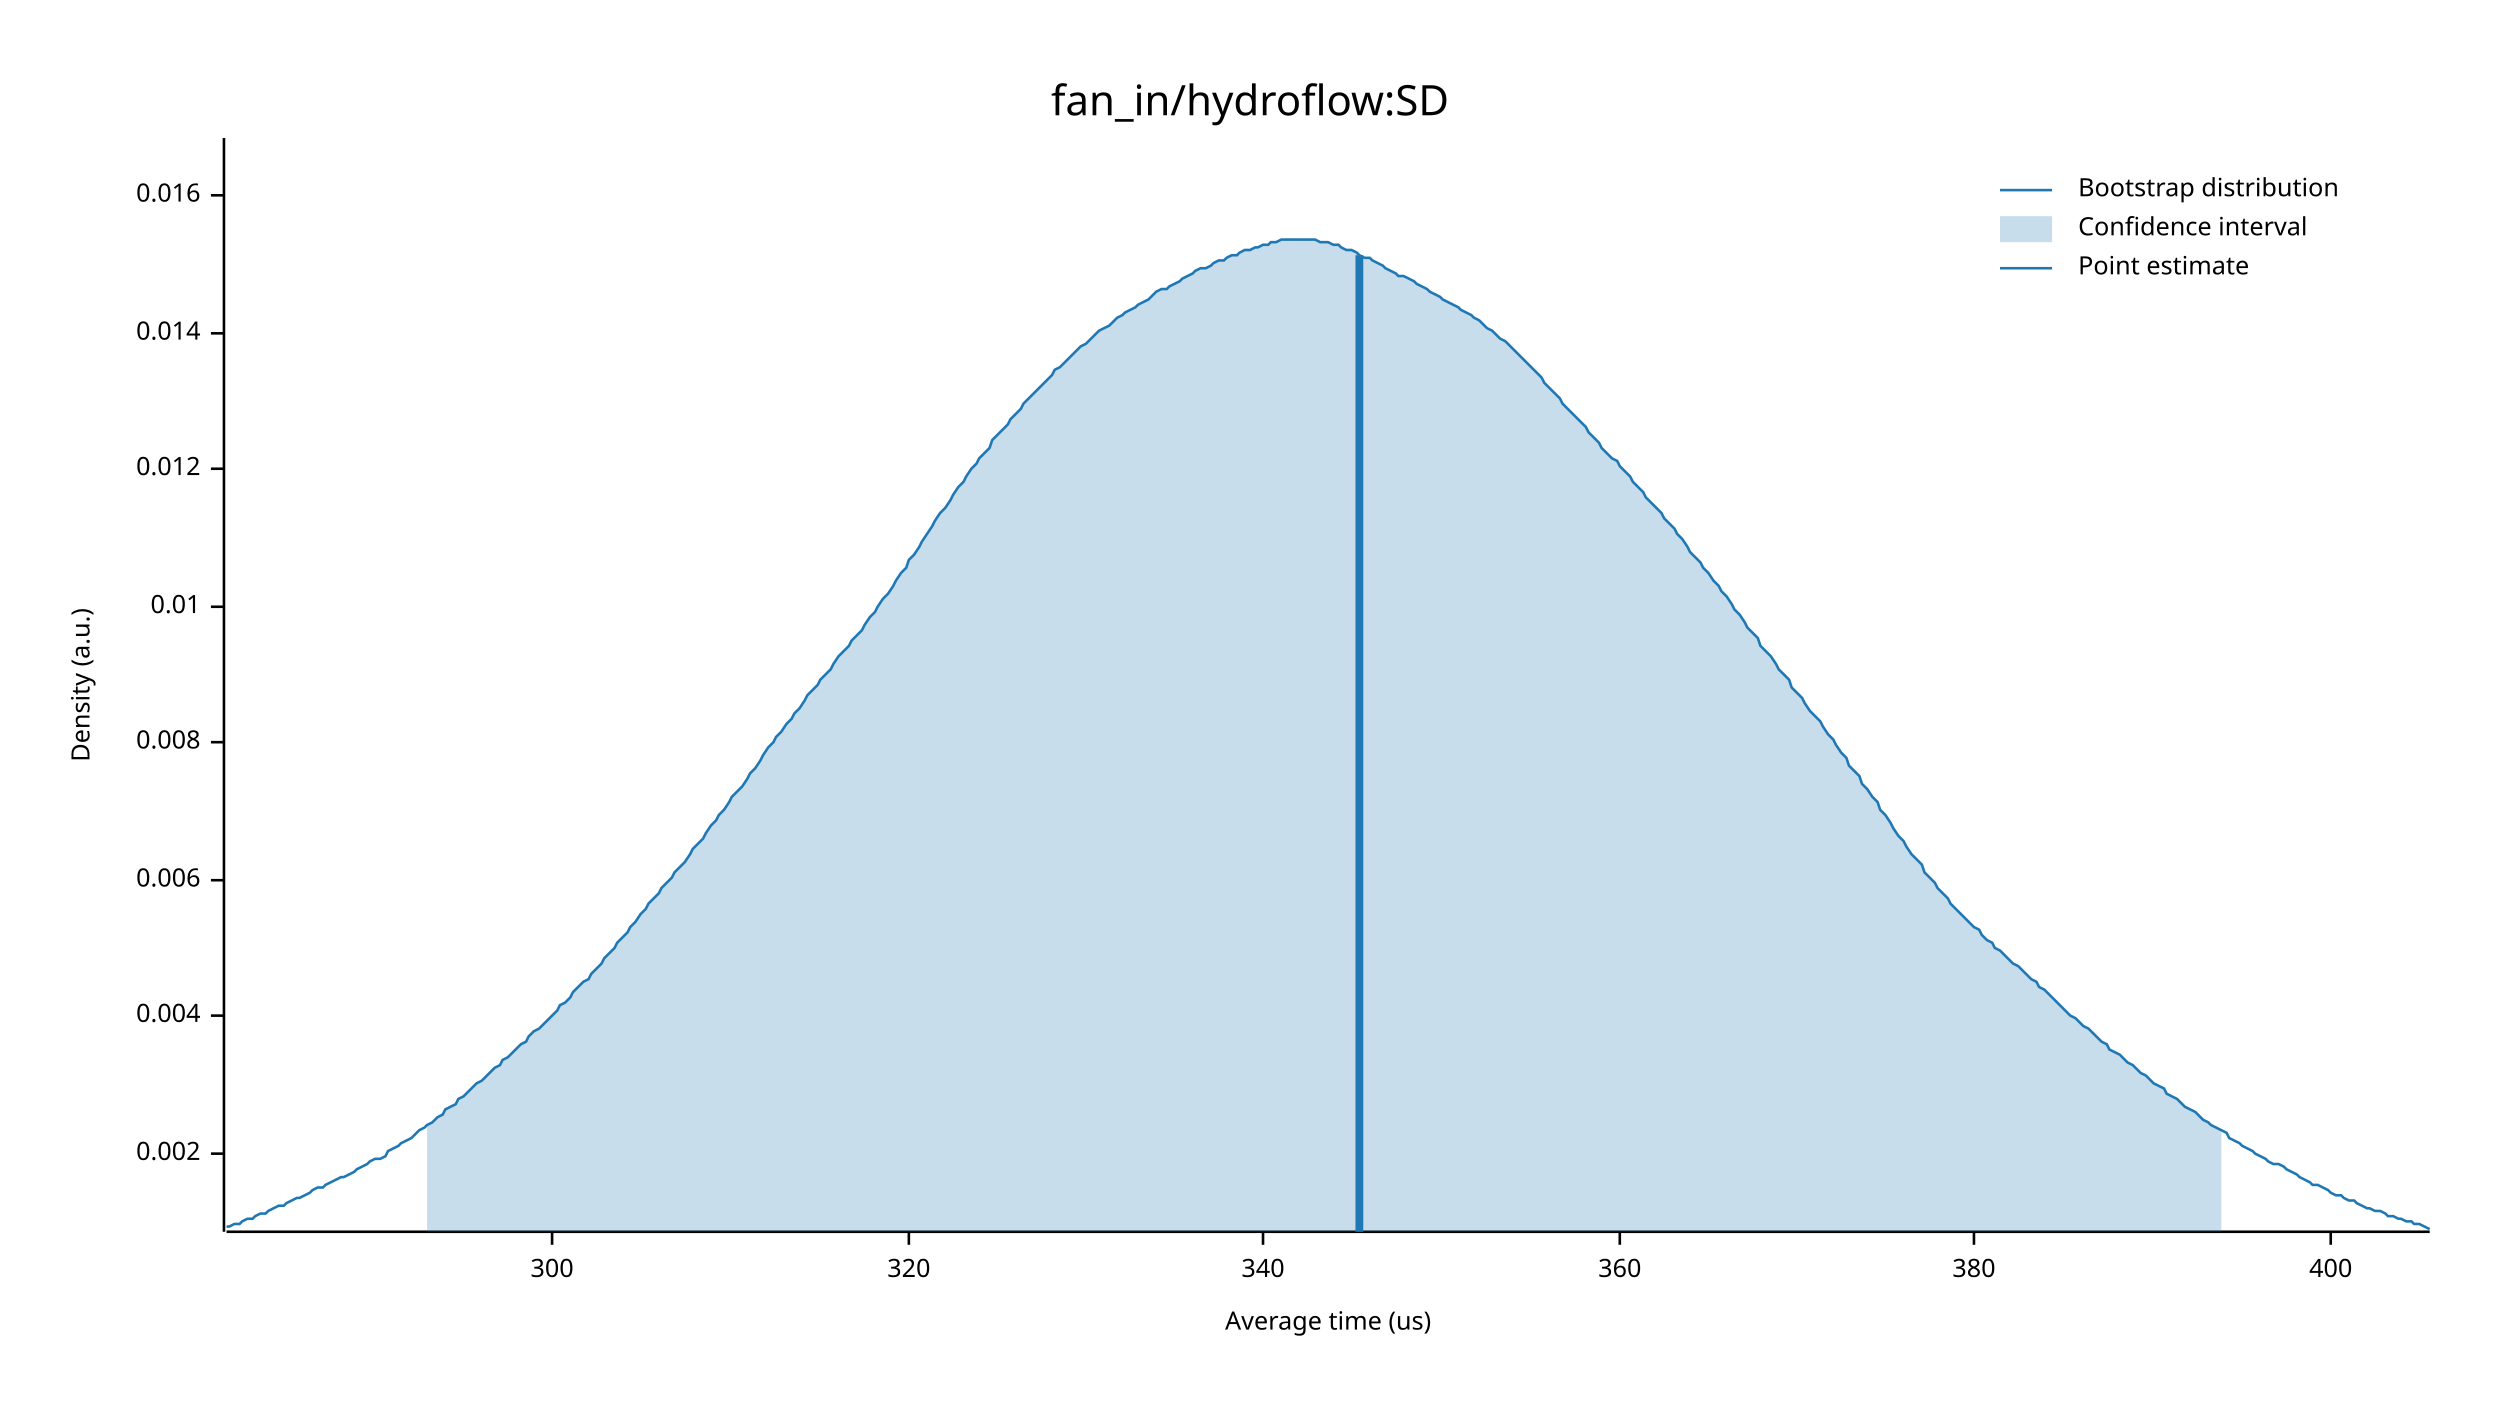
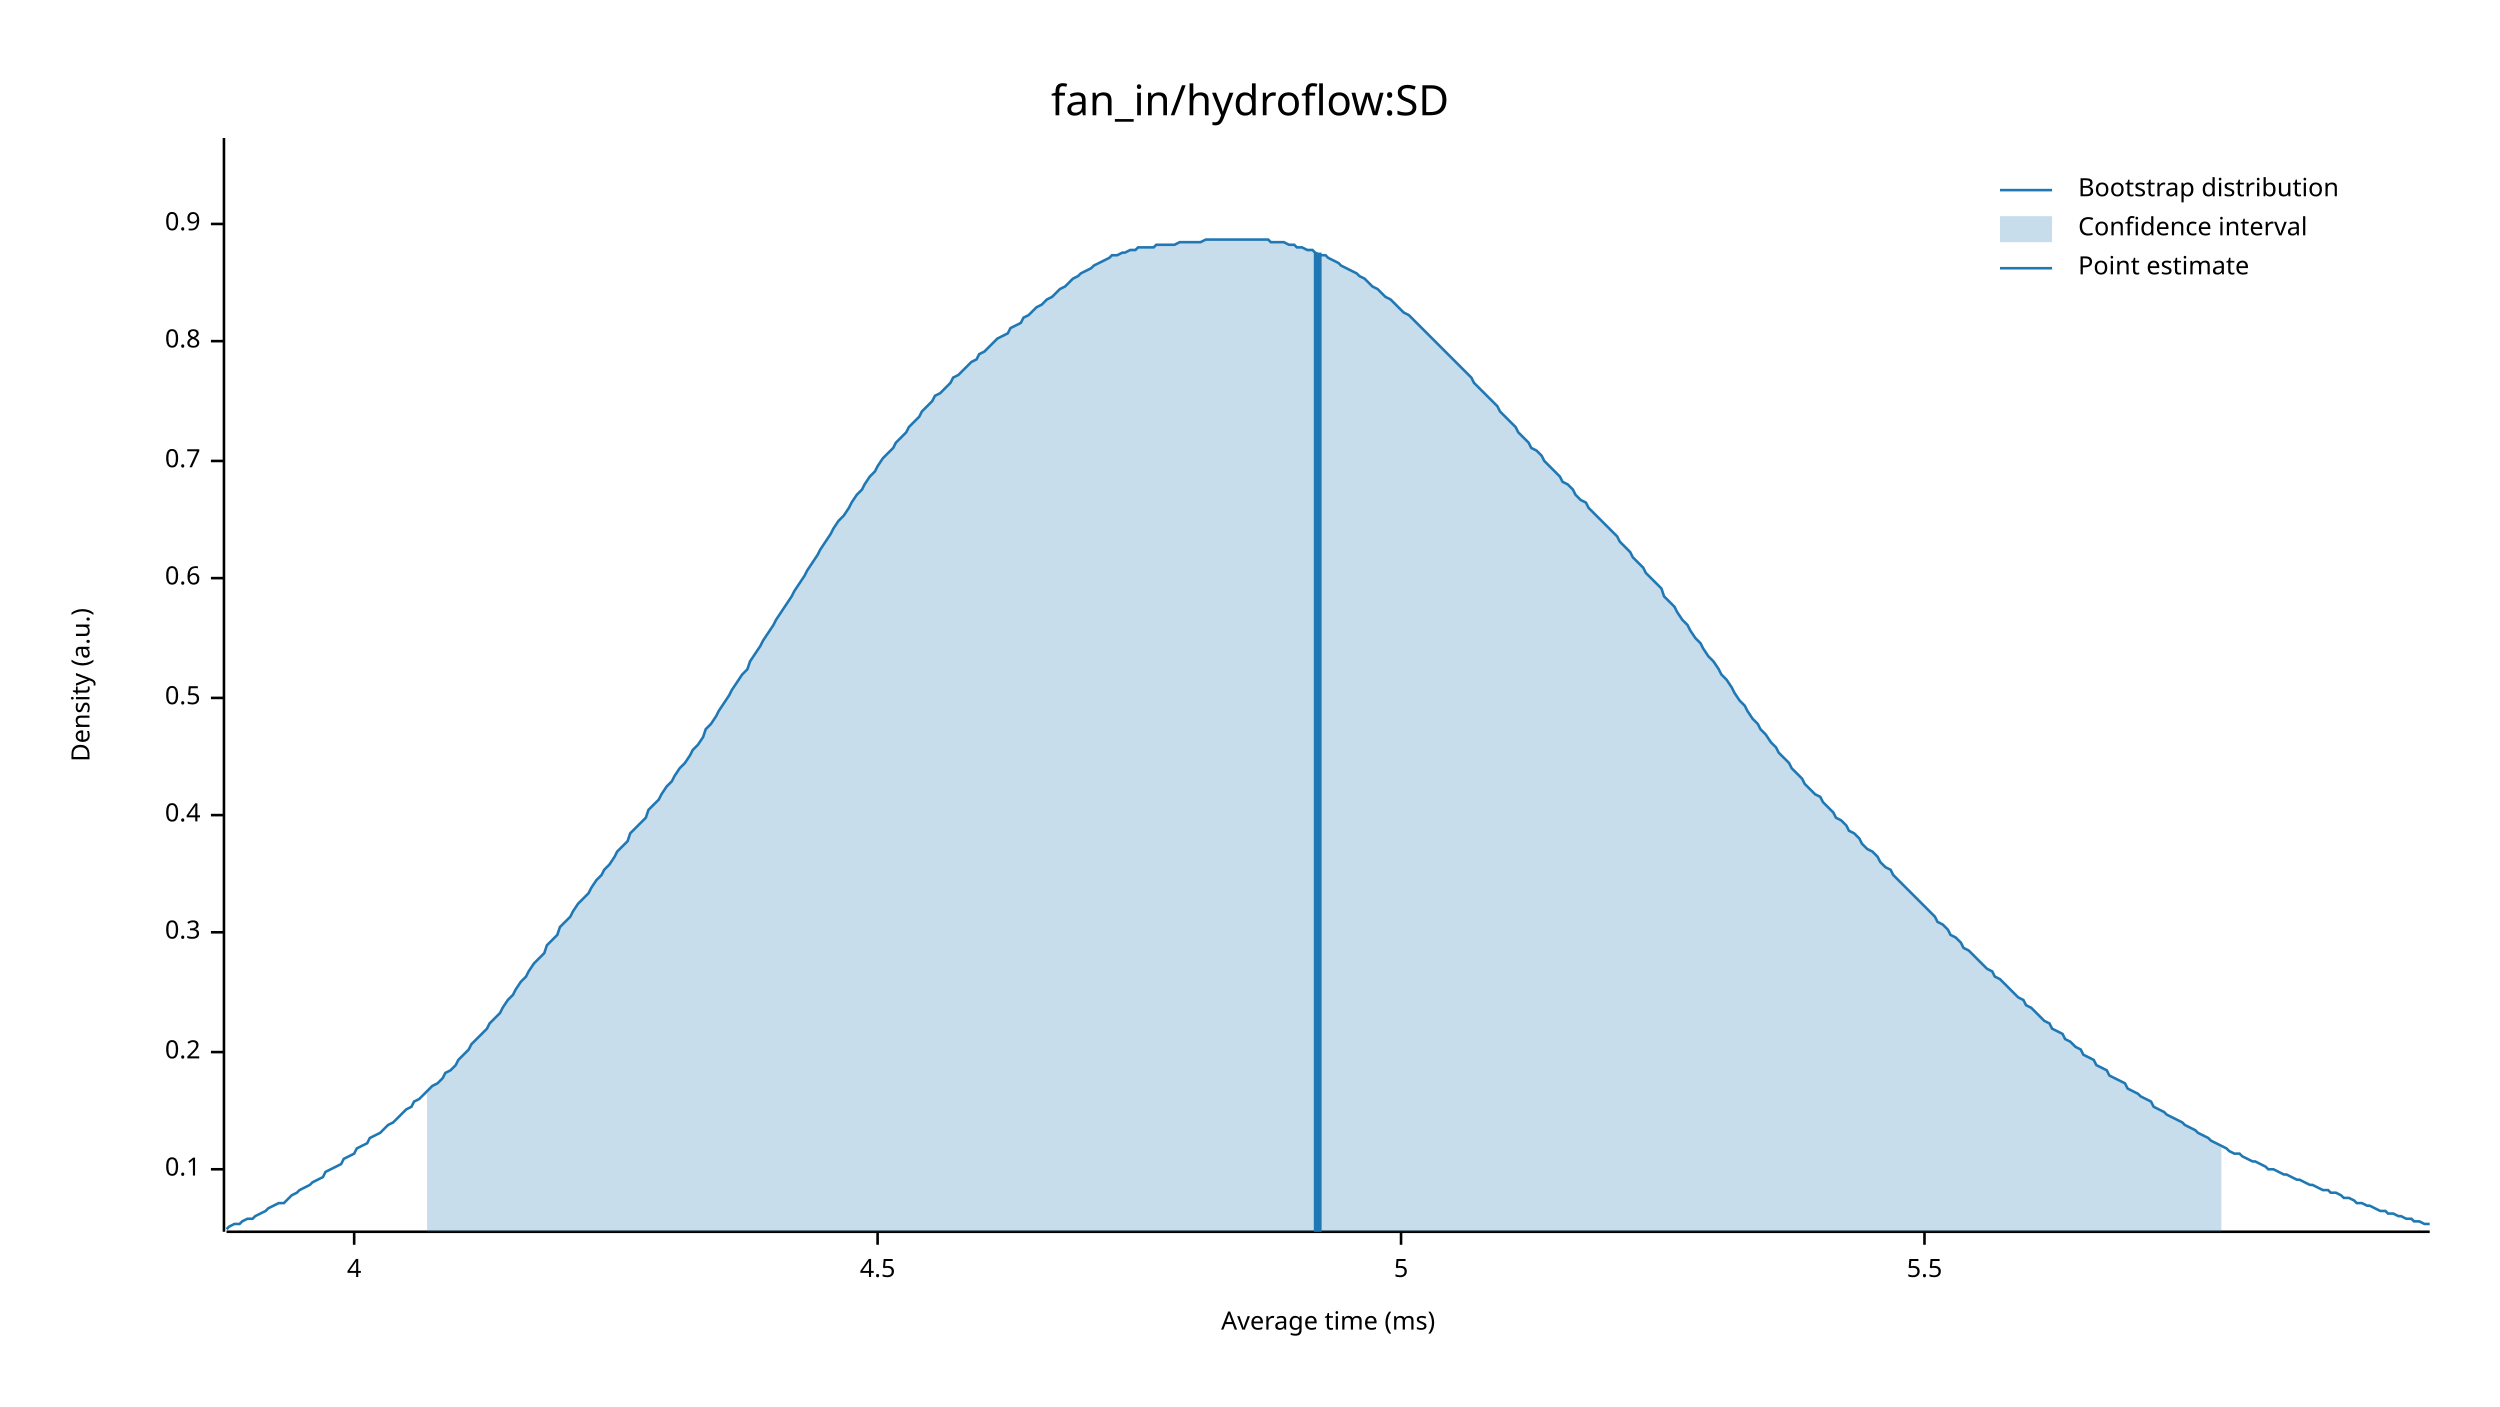
<svg xmlns="http://www.w3.org/2000/svg" width="960" height="540" viewBox="0 0 960 540">
  <text x="480" y="32" dy="0.76em" text-anchor="middle" font-family="sans-serif" font-size="16.129" opacity="1" fill="#000000">
fan_in/hydroflow:SD
</text>
  <text x="27" y="263" dy="0.76em" text-anchor="middle" font-family="sans-serif" font-size="9.677" opacity="1" fill="#000000" transform="rotate(270, 27, 263)">
Density (a.u.)
</text>
  <text x="510" y="513" dy="-0.5ex" text-anchor="middle" font-family="sans-serif" font-size="9.677" opacity="1" fill="#000000">
- Average time (us)
+ Average time (ms)
</text>
  <polyline fill="none" opacity="1" stroke="#000000" stroke-width="1" points="86,53 86,473 " />
-   <text x="77" y="443" dy="0.5ex" text-anchor="end" font-family="sans-serif" font-size="9.677" opacity="1" fill="#000000">
- 0.002
+   <text x="77" y="449" dy="0.5ex" text-anchor="end" font-family="sans-serif" font-size="9.677" opacity="1" fill="#000000">
+ 0.1
</text>
-   <polyline fill="none" opacity="1" stroke="#000000" stroke-width="1" points="81,443 86,443 " />
-   <text x="77" y="390" dy="0.5ex" text-anchor="end" font-family="sans-serif" font-size="9.677" opacity="1" fill="#000000">
- 0.004
+   <polyline fill="none" opacity="1" stroke="#000000" stroke-width="1" points="81,449 86,449 " />
+   <text x="77" y="404" dy="0.5ex" text-anchor="end" font-family="sans-serif" font-size="9.677" opacity="1" fill="#000000">
+ 0.2
</text>
-   <polyline fill="none" opacity="1" stroke="#000000" stroke-width="1" points="81,390 86,390 " />
-   <text x="77" y="338" dy="0.5ex" text-anchor="end" font-family="sans-serif" font-size="9.677" opacity="1" fill="#000000">
- 0.006
+   <polyline fill="none" opacity="1" stroke="#000000" stroke-width="1" points="81,404 86,404 " />
+   <text x="77" y="358" dy="0.5ex" text-anchor="end" font-family="sans-serif" font-size="9.677" opacity="1" fill="#000000">
+ 0.3
</text>
-   <polyline fill="none" opacity="1" stroke="#000000" stroke-width="1" points="81,338 86,338 " />
-   <text x="77" y="285" dy="0.5ex" text-anchor="end" font-family="sans-serif" font-size="9.677" opacity="1" fill="#000000">
- 0.008
+   <polyline fill="none" opacity="1" stroke="#000000" stroke-width="1" points="81,358 86,358 " />
+   <text x="77" y="313" dy="0.5ex" text-anchor="end" font-family="sans-serif" font-size="9.677" opacity="1" fill="#000000">
+ 0.4
</text>
-   <polyline fill="none" opacity="1" stroke="#000000" stroke-width="1" points="81,285 86,285 " />
-   <text x="77" y="233" dy="0.5ex" text-anchor="end" font-family="sans-serif" font-size="9.677" opacity="1" fill="#000000">
- 0.01
+   <polyline fill="none" opacity="1" stroke="#000000" stroke-width="1" points="81,313 86,313 " />
+   <text x="77" y="268" dy="0.5ex" text-anchor="end" font-family="sans-serif" font-size="9.677" opacity="1" fill="#000000">
+ 0.5
</text>
-   <polyline fill="none" opacity="1" stroke="#000000" stroke-width="1" points="81,233 86,233 " />
-   <text x="77" y="180" dy="0.5ex" text-anchor="end" font-family="sans-serif" font-size="9.677" opacity="1" fill="#000000">
- 0.012
+   <polyline fill="none" opacity="1" stroke="#000000" stroke-width="1" points="81,268 86,268 " />
+   <text x="77" y="222" dy="0.5ex" text-anchor="end" font-family="sans-serif" font-size="9.677" opacity="1" fill="#000000">
+ 0.6
</text>
-   <polyline fill="none" opacity="1" stroke="#000000" stroke-width="1" points="81,180 86,180 " />
-   <text x="77" y="128" dy="0.5ex" text-anchor="end" font-family="sans-serif" font-size="9.677" opacity="1" fill="#000000">
- 0.014
+   <polyline fill="none" opacity="1" stroke="#000000" stroke-width="1" points="81,222 86,222 " />
+   <text x="77" y="177" dy="0.5ex" text-anchor="end" font-family="sans-serif" font-size="9.677" opacity="1" fill="#000000">
+ 0.7
</text>
-   <polyline fill="none" opacity="1" stroke="#000000" stroke-width="1" points="81,128 86,128 " />
-   <text x="77" y="75" dy="0.5ex" text-anchor="end" font-family="sans-serif" font-size="9.677" opacity="1" fill="#000000">
- 0.016
+   <polyline fill="none" opacity="1" stroke="#000000" stroke-width="1" points="81,177 86,177 " />
+   <text x="77" y="131" dy="0.5ex" text-anchor="end" font-family="sans-serif" font-size="9.677" opacity="1" fill="#000000">
+ 0.8
</text>
-   <polyline fill="none" opacity="1" stroke="#000000" stroke-width="1" points="81,75 86,75 " />
+   <polyline fill="none" opacity="1" stroke="#000000" stroke-width="1" points="81,131 86,131 " />
+   <text x="77" y="86" dy="0.5ex" text-anchor="end" font-family="sans-serif" font-size="9.677" opacity="1" fill="#000000">
+ 0.9
+ </text>
+   <polyline fill="none" opacity="1" stroke="#000000" stroke-width="1" points="81,86 86,86 " />
  <polyline fill="none" opacity="1" stroke="#000000" stroke-width="1" points="87,473 933,473 " />
-   <text x="212" y="483" dy="0.76em" text-anchor="middle" font-family="sans-serif" font-size="9.677" opacity="1" fill="#000000">
- 300
+   <text x="136" y="483" dy="0.76em" text-anchor="middle" font-family="sans-serif" font-size="9.677" opacity="1" fill="#000000">
+ 4
</text>
-   <polyline fill="none" opacity="1" stroke="#000000" stroke-width="1" points="212,473 212,478 " />
-   <text x="349" y="483" dy="0.76em" text-anchor="middle" font-family="sans-serif" font-size="9.677" opacity="1" fill="#000000">
- 320
+   <polyline fill="none" opacity="1" stroke="#000000" stroke-width="1" points="136,473 136,478 " />
+   <text x="337" y="483" dy="0.76em" text-anchor="middle" font-family="sans-serif" font-size="9.677" opacity="1" fill="#000000">
+ 4.5
</text>
-   <polyline fill="none" opacity="1" stroke="#000000" stroke-width="1" points="349,473 349,478 " />
-   <text x="485" y="483" dy="0.76em" text-anchor="middle" font-family="sans-serif" font-size="9.677" opacity="1" fill="#000000">
- 340
+   <polyline fill="none" opacity="1" stroke="#000000" stroke-width="1" points="337,473 337,478 " />
+   <text x="538" y="483" dy="0.76em" text-anchor="middle" font-family="sans-serif" font-size="9.677" opacity="1" fill="#000000">
+ 5
</text>
-   <polyline fill="none" opacity="1" stroke="#000000" stroke-width="1" points="485,473 485,478 " />
-   <text x="622" y="483" dy="0.76em" text-anchor="middle" font-family="sans-serif" font-size="9.677" opacity="1" fill="#000000">
- 360
+   <polyline fill="none" opacity="1" stroke="#000000" stroke-width="1" points="538,473 538,478 " />
+   <text x="739" y="483" dy="0.76em" text-anchor="middle" font-family="sans-serif" font-size="9.677" opacity="1" fill="#000000">
+ 5.5
</text>
-   <polyline fill="none" opacity="1" stroke="#000000" stroke-width="1" points="622,473 622,478 " />
-   <text x="758" y="483" dy="0.76em" text-anchor="middle" font-family="sans-serif" font-size="9.677" opacity="1" fill="#000000">
- 380
- </text>
-   <polyline fill="none" opacity="1" stroke="#000000" stroke-width="1" points="758,473 758,478 " />
-   <text x="895" y="483" dy="0.76em" text-anchor="middle" font-family="sans-serif" font-size="9.677" opacity="1" fill="#000000">
- 400
- </text>
-   <polyline fill="none" opacity="1" stroke="#000000" stroke-width="1" points="895,473 895,478 " />
-   <polyline fill="none" opacity="1" stroke="#1F78B4" stroke-width="1" points="87,471 88,471 90,470 92,470 93,469 95,468 97,468 98,467 100,466 102,466 103,465 105,464 107,463 109,463 110,462 112,461 114,460 115,460 117,459 119,458 120,457 122,456 124,456 125,455 127,454 129,453 131,452 132,452 134,451 136,450 137,449 139,448 141,447 142,446 144,445 146,445 148,444 149,442 151,441 153,440 154,439 156,438 158,437 159,436 161,434 163,433 164,432 166,431 168,429 170,428 171,426 173,425 175,424 176,422 178,421 180,419 181,418 183,416 185,415 187,413 188,412 190,410 192,409 193,407 195,406 197,404 198,403 200,401 202,400 203,398 205,396 207,395 209,393 210,392 212,390 214,388 215,386 217,385 219,383 220,381 222,379 224,377 226,376 227,374 229,372 231,370 232,368 234,366 236,364 237,362 239,360 241,358 242,356 244,354 246,351 248,349 249,347 251,345 253,343 254,341 256,339 258,337 259,335 261,333 263,331 265,328 266,326 268,324 270,322 271,320 273,317 275,315 276,313 278,311 280,308 281,306 283,304 285,302 287,299 288,297 290,295 292,292 293,290 295,287 297,285 298,283 300,281 302,278 304,276 305,274 307,272 309,269 310,267 312,265 314,263 315,261 317,259 319,257 320,255 322,252 324,250 326,248 327,246 329,244 331,242 332,240 334,237 336,235 337,233 339,230 341,228 343,225 344,223 346,220 348,218 349,215 351,213 353,210 354,208 356,205 358,202 359,200 361,197 363,195 365,192 366,190 368,187 370,185 371,183 373,180 375,178 376,176 378,174 380,172 381,169 383,167 385,165 387,163 388,161 390,159 392,157 393,155 395,153 397,151 398,150 400,148 402,146 404,144 405,142 407,141 409,139 410,138 412,136 414,134 415,133 417,132 419,130 420,129 422,127 424,126 426,125 427,124 429,122 431,121 432,120 434,119 436,118 437,117 439,116 441,115 443,113 444,112 446,111 448,111 449,110 451,109 453,108 454,107 456,106 458,105 459,104 461,103 463,103 465,102 466,101 468,100 470,100 471,99 473,98 475,98 476,97 478,96 480,96 482,95 483,95 485,94 487,94 488,93 490,93 492,92 493,92 495,92 497,92 498,92 500,92 502,92 504,92 505,92 507,93 509,93 510,93 512,94 514,94 515,95 517,96 519,96 521,97 522,98 524,99 526,99 527,100 529,101 531,102 532,103 534,104 536,105 537,106 539,106 541,107 543,108 544,109 546,110 548,111 549,112 551,113 553,114 554,115 556,116 558,117 560,118 561,119 563,120 565,121 566,122 568,123 570,125 571,126 573,127 575,129 576,130 578,131 580,133 582,135 583,136 585,138 587,140 588,141 590,143 592,145 593,147 595,149 597,151 599,153 600,155 602,157 604,159 605,160 607,162 609,164 610,166 612,168 614,170 615,172 617,174 619,176 621,177 622,179 624,181 626,183 627,185 629,187 631,189 632,191 634,193 636,195 638,197 639,199 641,201 643,203 644,205 646,207 648,210 649,212 651,214 653,216 654,218 656,220 658,223 660,225 661,227 663,229 665,232 666,234 668,236 670,239 671,241 673,243 675,245 676,248 678,250 680,252 682,255 683,257 685,259 687,261 688,264 690,266 692,268 693,270 695,273 697,275 699,277 700,279 702,282 704,284 705,286 707,289 709,291 710,294 712,296 714,298 715,301 717,303 719,306 721,308 722,311 724,313 726,316 727,318 729,321 731,323 732,325 734,328 736,330 738,332 739,335 741,337 743,339 744,341 746,343 748,345 749,347 751,349 753,351 754,352 756,354 758,356 760,357 761,359 763,361 765,362 766,364 768,365 770,367 771,368 773,370 775,371 777,373 778,374 780,376 782,377 783,379 785,380 787,382 788,383 790,385 792,387 793,388 795,390 797,391 799,393 800,394 802,395 804,397 805,398 807,400 809,401 810,403 812,404 814,405 816,407 817,408 819,409 821,411 822,412 824,413 826,415 827,416 829,417 831,418 832,420 834,421 836,422 838,424 839,425 841,426 843,427 844,428 846,430 848,431 849,432 851,433 853,434 855,435 856,437 858,438 860,439 861,440 863,441 865,442 866,443 868,444 870,445 871,446 873,447 875,447 877,448 878,449 880,450 882,451 883,452 885,453 887,454 888,455 890,455 892,456 894,457 895,458 897,459 899,459 900,460 902,461 904,461 905,462 907,463 909,464 910,464 912,465 914,465 916,466 917,467 919,467 921,468 922,468 924,469 926,469 927,470 929,470 931,471 933,472 " />
-   <polygon opacity="0.25" fill="#1F78B4" points="164,432 166,431 168,429 170,428 171,426 173,425 175,424 176,422 178,421 180,419 181,418 183,416 185,415 187,413 188,412 190,410 192,409 193,407 195,406 197,404 198,403 200,401 202,400 203,398 205,396 207,395 209,393 210,392 212,390 214,388 215,386 217,385 219,383 220,381 222,379 224,377 226,376 227,374 229,372 231,370 232,368 234,366 236,364 237,362 239,360 241,358 242,356 244,354 246,351 248,349 249,347 251,345 253,343 254,341 256,339 258,337 259,335 261,333 263,331 265,328 266,326 268,324 270,322 271,320 273,317 275,315 276,313 278,311 280,308 281,306 283,304 285,302 287,299 288,297 290,295 292,292 293,290 295,287 297,285 298,283 300,281 302,278 304,276 305,274 307,272 309,269 310,267 312,265 314,263 315,261 317,259 319,257 320,255 322,252 324,250 326,248 327,246 329,244 331,242 332,240 334,237 336,235 337,233 339,230 341,228 343,225 344,223 346,220 348,218 349,215 351,213 353,210 354,208 356,205 358,202 359,200 361,197 363,195 365,192 366,190 368,187 370,185 371,183 373,180 375,178 376,176 378,174 380,172 381,169 383,167 385,165 387,163 388,161 390,159 392,157 393,155 395,153 397,151 398,150 400,148 402,146 404,144 405,142 407,141 409,139 410,138 412,136 414,134 415,133 417,132 419,130 420,129 422,127 424,126 426,125 427,124 429,122 431,121 432,120 434,119 436,118 437,117 439,116 441,115 443,113 444,112 446,111 448,111 449,110 451,109 453,108 454,107 456,106 458,105 459,104 461,103 463,103 465,102 466,101 468,100 470,100 471,99 473,98 475,98 476,97 478,96 480,96 482,95 483,95 485,94 487,94 488,93 490,93 492,92 493,92 495,92 497,92 498,92 500,92 502,92 504,92 505,92 507,93 509,93 510,93 512,94 514,94 515,95 517,96 519,96 521,97 522,98 524,99 526,99 527,100 529,101 531,102 532,103 534,104 536,105 537,106 539,106 541,107 543,108 544,109 546,110 548,111 549,112 551,113 553,114 554,115 556,116 558,117 560,118 561,119 563,120 565,121 566,122 568,123 570,125 571,126 573,127 575,129 576,130 578,131 580,133 582,135 583,136 585,138 587,140 588,141 590,143 592,145 593,147 595,149 597,151 599,153 600,155 602,157 604,159 605,160 607,162 609,164 610,166 612,168 614,170 615,172 617,174 619,176 621,177 622,179 624,181 626,183 627,185 629,187 631,189 632,191 634,193 636,195 638,197 639,199 641,201 643,203 644,205 646,207 648,210 649,212 651,214 653,216 654,218 656,220 658,223 660,225 661,227 663,229 665,232 666,234 668,236 670,239 671,241 673,243 675,245 676,248 678,250 680,252 682,255 683,257 685,259 687,261 688,264 690,266 692,268 693,270 695,273 697,275 699,277 700,279 702,282 704,284 705,286 707,289 709,291 710,294 712,296 714,298 715,301 717,303 719,306 721,308 722,311 724,313 726,316 727,318 729,321 731,323 732,325 734,328 736,330 738,332 739,335 741,337 743,339 744,341 746,343 748,345 749,347 751,349 753,351 754,352 756,354 758,356 760,357 761,359 763,361 765,362 766,364 768,365 770,367 771,368 773,370 775,371 777,373 778,374 780,376 782,377 783,379 785,380 787,382 788,383 790,385 792,387 793,388 795,390 797,391 799,393 800,394 802,395 804,397 805,398 807,400 809,401 810,403 812,404 814,405 816,407 817,408 819,409 821,411 822,412 824,413 826,415 827,416 829,417 831,418 832,420 834,421 836,422 838,424 839,425 841,426 843,427 844,428 846,430 848,431 849,432 851,433 853,434 853,473 164,473 " />
-   <polyline fill="none" opacity="1" stroke="#1F78B4" stroke-width="3" points="522,473 522,98 " />
+   <polyline fill="none" opacity="1" stroke="#000000" stroke-width="1" points="739,473 739,478 " />
+   <polyline fill="none" opacity="1" stroke="#1F78B4" stroke-width="1" points="87,472 88,471 90,470 92,470 93,469 95,468 97,468 98,467 100,466 102,465 103,464 105,463 107,462 109,462 110,461 112,459 114,458 115,457 117,456 119,455 120,454 122,453 124,452 125,450 127,449 129,448 131,447 132,445 134,444 136,443 137,441 139,440 141,439 142,437 144,436 146,435 148,433 149,432 151,431 153,429 154,428 156,426 158,425 159,423 161,422 163,420 164,419 166,417 168,416 170,414 171,412 173,411 175,409 176,407 178,405 180,403 181,401 183,399 185,397 187,395 188,393 190,391 192,389 193,387 195,384 197,382 198,380 200,377 202,375 203,373 205,370 207,368 209,366 210,363 212,361 214,359 215,356 217,354 219,352 220,350 222,347 224,345 226,343 227,341 229,338 231,336 232,334 234,332 236,329 237,327 239,325 241,323 242,320 244,318 246,316 248,314 249,311 251,309 253,307 254,305 256,302 258,300 259,298 261,295 263,293 265,290 266,288 268,286 270,283 271,280 273,278 275,275 276,273 278,270 280,267 281,265 283,262 285,259 287,257 288,254 290,251 292,248 293,246 295,243 297,240 298,238 300,235 302,232 304,229 305,227 307,224 309,221 310,219 312,216 314,213 315,211 317,208 319,205 320,203 322,200 324,198 326,195 327,193 329,190 331,188 332,186 334,183 336,181 337,179 339,176 341,174 343,172 344,170 346,168 348,166 349,164 351,162 353,160 354,158 356,156 358,154 359,152 361,151 363,149 365,147 366,145 368,144 370,142 371,141 373,139 375,138 376,136 378,135 380,133 381,132 383,130 385,129 387,128 388,126 390,125 392,124 393,122 395,121 397,119 398,118 400,117 402,115 404,114 405,113 407,111 409,110 410,109 412,107 414,106 415,105 417,104 419,103 420,102 422,101 424,100 426,99 427,98 429,98 431,97 432,97 434,96 436,96 437,95 439,95 441,95 443,95 444,94 446,94 448,94 449,94 451,94 453,93 454,93 456,93 458,93 459,93 461,93 463,92 465,92 466,92 468,92 470,92 471,92 473,92 475,92 476,92 478,92 480,92 482,92 483,92 485,92 487,92 488,93 490,93 492,93 493,93 495,94 497,94 498,95 500,95 502,96 504,96 505,97 507,98 509,98 510,99 512,100 514,101 515,102 517,103 519,104 521,105 522,106 524,107 526,109 527,110 529,111 531,113 532,114 534,115 536,117 537,118 539,120 541,121 543,123 544,124 546,126 548,128 549,129 551,131 553,133 554,134 556,136 558,138 560,140 561,141 563,143 565,145 566,147 568,149 570,151 571,152 573,154 575,156 576,158 578,160 580,162 582,164 583,166 585,168 587,170 588,172 590,173 592,175 593,177 595,179 597,181 599,183 600,185 602,186 604,188 605,190 607,192 609,193 610,195 612,197 614,199 615,200 617,202 619,204 621,206 622,208 624,210 626,212 627,214 629,216 631,218 632,220 634,222 636,224 638,226 639,229 641,231 643,233 644,235 646,238 648,240 649,242 651,245 653,247 654,249 656,252 658,254 660,257 661,259 663,261 665,264 666,266 668,269 670,271 671,273 673,276 675,278 676,280 678,282 680,285 682,287 683,289 685,291 687,293 688,295 690,297 692,299 693,301 695,303 697,305 699,306 700,308 702,310 704,312 705,314 707,315 709,317 710,319 712,320 714,322 715,324 717,326 719,327 721,329 722,331 724,333 726,334 727,336 729,338 731,340 732,341 734,343 736,345 738,347 739,348 741,350 743,352 744,354 746,355 748,357 749,359 751,360 753,362 754,364 756,365 758,367 760,369 761,370 763,372 765,373 766,375 768,376 770,378 771,379 773,381 775,383 777,384 778,386 780,387 782,389 783,390 785,392 787,393 788,395 790,396 792,397 793,399 795,400 797,402 799,403 800,405 802,406 804,407 805,409 807,410 809,411 810,413 812,414 814,415 816,416 817,418 819,419 821,420 822,421 824,422 826,423 827,425 829,426 831,427 832,428 834,429 836,430 838,431 839,432 841,433 843,434 844,435 846,436 848,437 849,438 851,439 853,440 855,441 856,442 858,443 860,443 861,444 863,445 865,446 866,446 868,447 870,448 871,449 873,449 875,450 877,451 878,451 880,452 882,453 883,453 885,454 887,455 888,455 890,456 892,457 894,457 895,458 897,458 899,459 900,460 902,460 904,461 905,462 907,462 909,463 910,463 912,464 914,465 916,465 917,466 919,466 921,467 922,467 924,468 926,468 927,469 929,469 931,470 933,470 " />
+   <polygon opacity="0.25" fill="#1F78B4" points="164,419 166,417 168,416 170,414 171,412 173,411 175,409 176,407 178,405 180,403 181,401 183,399 185,397 187,395 188,393 190,391 192,389 193,387 195,384 197,382 198,380 200,377 202,375 203,373 205,370 207,368 209,366 210,363 212,361 214,359 215,356 217,354 219,352 220,350 222,347 224,345 226,343 227,341 229,338 231,336 232,334 234,332 236,329 237,327 239,325 241,323 242,320 244,318 246,316 248,314 249,311 251,309 253,307 254,305 256,302 258,300 259,298 261,295 263,293 265,290 266,288 268,286 270,283 271,280 273,278 275,275 276,273 278,270 280,267 281,265 283,262 285,259 287,257 288,254 290,251 292,248 293,246 295,243 297,240 298,238 300,235 302,232 304,229 305,227 307,224 309,221 310,219 312,216 314,213 315,211 317,208 319,205 320,203 322,200 324,198 326,195 327,193 329,190 331,188 332,186 334,183 336,181 337,179 339,176 341,174 343,172 344,170 346,168 348,166 349,164 351,162 353,160 354,158 356,156 358,154 359,152 361,151 363,149 365,147 366,145 368,144 370,142 371,141 373,139 375,138 376,136 378,135 380,133 381,132 383,130 385,129 387,128 388,126 390,125 392,124 393,122 395,121 397,119 398,118 400,117 402,115 404,114 405,113 407,111 409,110 410,109 412,107 414,106 415,105 417,104 419,103 420,102 422,101 424,100 426,99 427,98 429,98 431,97 432,97 434,96 436,96 437,95 439,95 441,95 443,95 444,94 446,94 448,94 449,94 451,94 453,93 454,93 456,93 458,93 459,93 461,93 463,92 465,92 466,92 468,92 470,92 471,92 473,92 475,92 476,92 478,92 480,92 482,92 483,92 485,92 487,92 488,93 490,93 492,93 493,93 495,94 497,94 498,95 500,95 502,96 504,96 505,97 507,98 509,98 510,99 512,100 514,101 515,102 517,103 519,104 521,105 522,106 524,107 526,109 527,110 529,111 531,113 532,114 534,115 536,117 537,118 539,120 541,121 543,123 544,124 546,126 548,128 549,129 551,131 553,133 554,134 556,136 558,138 560,140 561,141 563,143 565,145 566,147 568,149 570,151 571,152 573,154 575,156 576,158 578,160 580,162 582,164 583,166 585,168 587,170 588,172 590,173 592,175 593,177 595,179 597,181 599,183 600,185 602,186 604,188 605,190 607,192 609,193 610,195 612,197 614,199 615,200 617,202 619,204 621,206 622,208 624,210 626,212 627,214 629,216 631,218 632,220 634,222 636,224 638,226 639,229 641,231 643,233 644,235 646,238 648,240 649,242 651,245 653,247 654,249 656,252 658,254 660,257 661,259 663,261 665,264 666,266 668,269 670,271 671,273 673,276 675,278 676,280 678,282 680,285 682,287 683,289 685,291 687,293 688,295 690,297 692,299 693,301 695,303 697,305 699,306 700,308 702,310 704,312 705,314 707,315 709,317 710,319 712,320 714,322 715,324 717,326 719,327 721,329 722,331 724,333 726,334 727,336 729,338 731,340 732,341 734,343 736,345 738,347 739,348 741,350 743,352 744,354 746,355 748,357 749,359 751,360 753,362 754,364 756,365 758,367 760,369 761,370 763,372 765,373 766,375 768,376 770,378 771,379 773,381 775,383 777,384 778,386 780,387 782,389 783,390 785,392 787,393 788,395 790,396 792,397 793,399 795,400 797,402 799,403 800,405 802,406 804,407 805,409 807,410 809,411 810,413 812,414 814,415 816,416 817,418 819,419 821,420 822,421 824,422 826,423 827,425 829,426 831,427 832,428 834,429 836,430 838,431 839,432 841,433 843,434 844,435 846,436 848,437 849,438 851,439 853,440 853,473 164,473 " />
+   <polyline fill="none" opacity="1" stroke="#1F78B4" stroke-width="3" points="506,473 506,97 " />
  <text x="798" y="68" dy="0.76em" text-anchor="start" font-family="sans-serif" font-size="9.677" opacity="1" fill="#000000">
Bootstrap distribution
</text>
  <text x="798" y="83" dy="0.76em" text-anchor="start" font-family="sans-serif" font-size="9.677" opacity="1" fill="#000000">
Confidence interval
</text>
  <text x="798" y="98" dy="0.76em" text-anchor="start" font-family="sans-serif" font-size="9.677" opacity="1" fill="#000000">
Point estimate
</text>
  <polyline fill="none" opacity="1" stroke="#1F78B4" stroke-width="1" points="768,73 788,73 " />
  <rect x="768" y="83" width="20" height="10" opacity="0.25" fill="#1F78B4" stroke="none" />
  <polyline fill="none" opacity="1" stroke="#1F78B4" stroke-width="1" points="768,103 788,103 " />
</svg>
